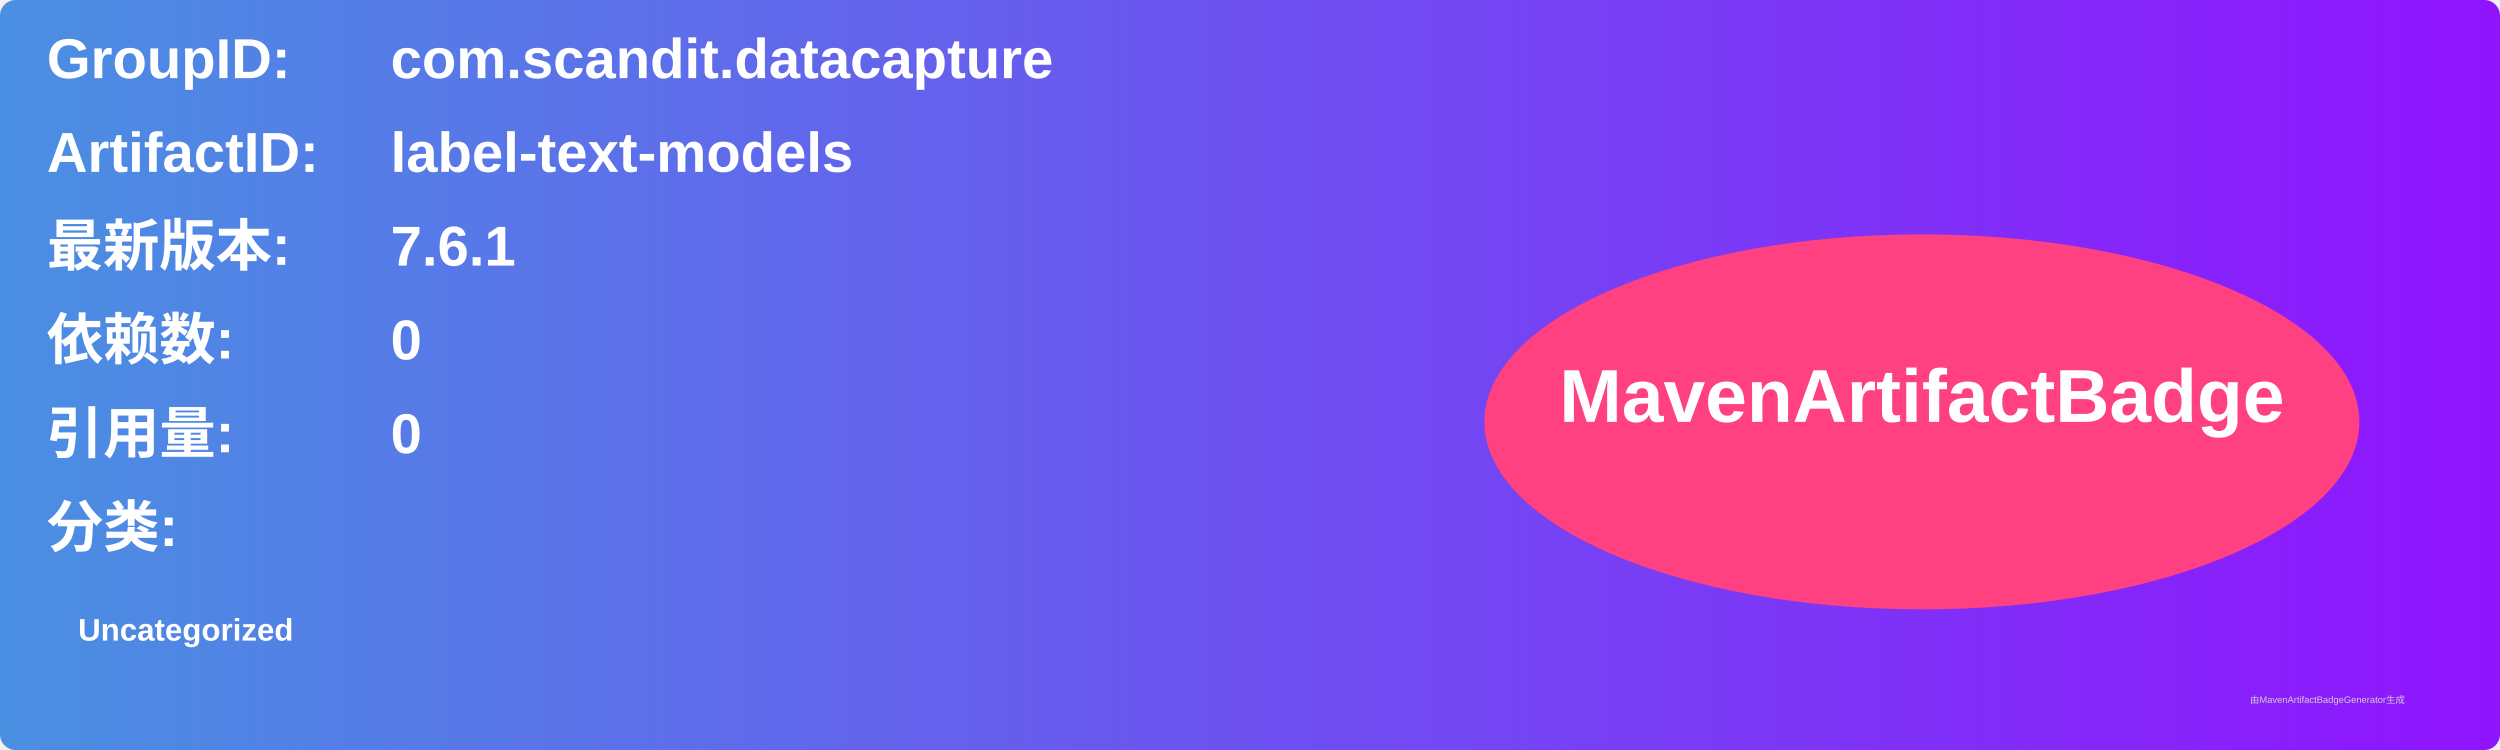
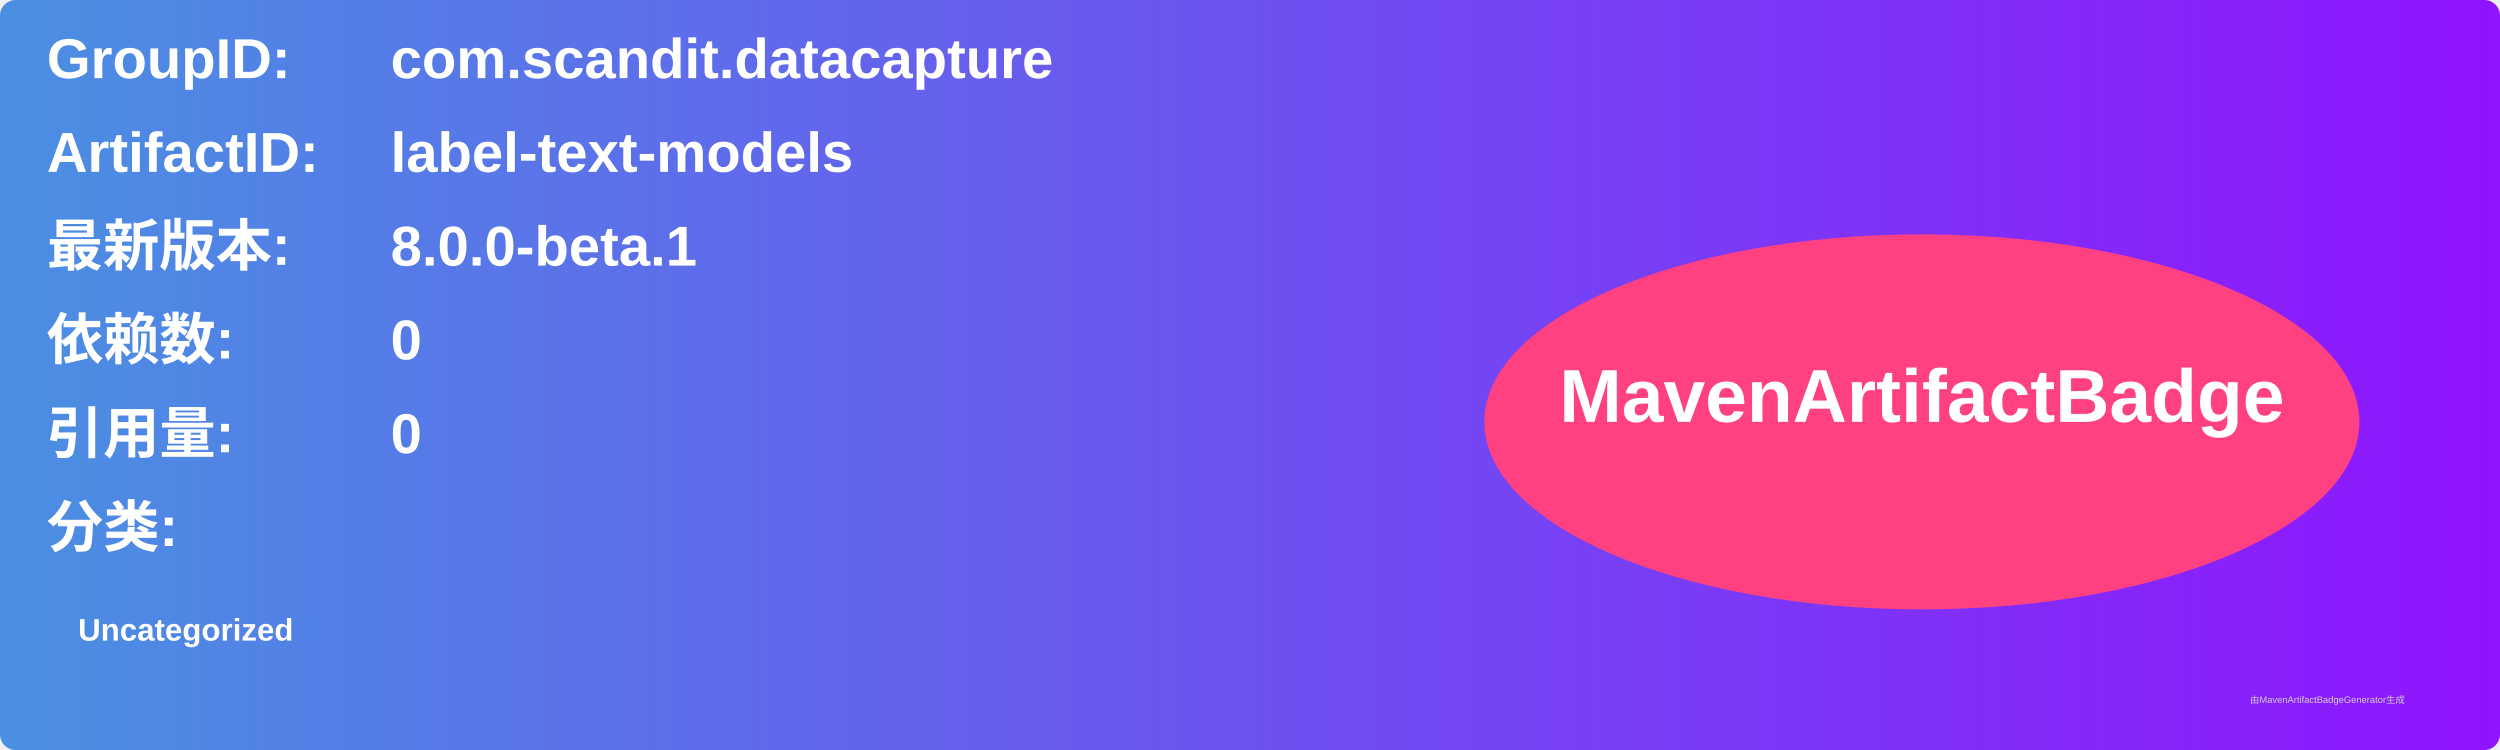
<svg xmlns="http://www.w3.org/2000/svg" width="800" height="240" viewBox="0 0 800 240">
  <linearGradient id="grad" x1="0%" y1="0%" x2="100%" y2="0%">
    <stop offset="0%" stop-color="#4a90e2" />
    <stop offset="100%" stop-color="#9013fe" />
  </linearGradient>
  <rect width="100%" height="100%" rx="5" ry="5" fill="url(#grad)" />
  <g transform="translate(15, 15)">
    <text x="0" y="10" font-family="Arial" font-size="18" fill="white" font-weight="bold" width="260">GroupID:</text>
    <text x="110" y="10" font-family="Arial" font-size="18" fill="white" font-weight="bold" width="460">com.scandit.datacapture</text>
    <text x="0" y="40" font-family="Arial" font-size="18" fill="white" font-weight="bold" width="260">ArtifactID:</text>
    <text x="110" y="40" font-family="Arial" font-size="18" fill="white" font-weight="bold" width="460">label-text-models</text>
    <text x="0" y="70" font-family="Arial" font-size="18" fill="white" font-weight="bold">最新版本:</text>
    <text x="110" y="70" font-family="Arial" font-size="18" fill="white" font-weight="bold">
-       <tspan font-weight="bold">7.6.1</tspan>
+       <tspan font-weight="bold">8.0.0-beta.1</tspan>
    </text>
    <text x="0" y="100" font-family="Arial" font-size="18" fill="white" font-weight="bold">依赖数: </text>
    <text x="110" y="100" font-family="Arial" font-size="18" fill="white">
      <tspan font-weight="bold">0</tspan>
    </text>
    <text x="0" y="130" font-family="Arial" font-size="18" fill="white" font-weight="bold">引用量: </text>
    <text x="110" y="130" font-family="Arial" font-size="18" fill="white">
      <tspan font-weight="bold">0</tspan>
    </text>
    <text x="0" y="160" font-family="Arial" font-size="18" fill="white" font-weight="bold">分类:</text>
    <text x="10" y="190" font-family="Arial" font-size="10" fill="white">
      <tspan font-weight="bold">Uncategorized</tspan>
    </text>
    <ellipse cx="600" cy="120" rx="140" ry="60" fill="#ff4081" />
    <text x="600" y="120" text-anchor="middle" font-family="Arial" font-size="24" fill="white" font-weight="bold">MavenArtifactBadge</text>
  </g>
  <text x="720" y="225" font-family="Arial" font-size="3" fill="#d0d0d0">由MavenArtifactBadgeGenerator生成</text>
</svg>
